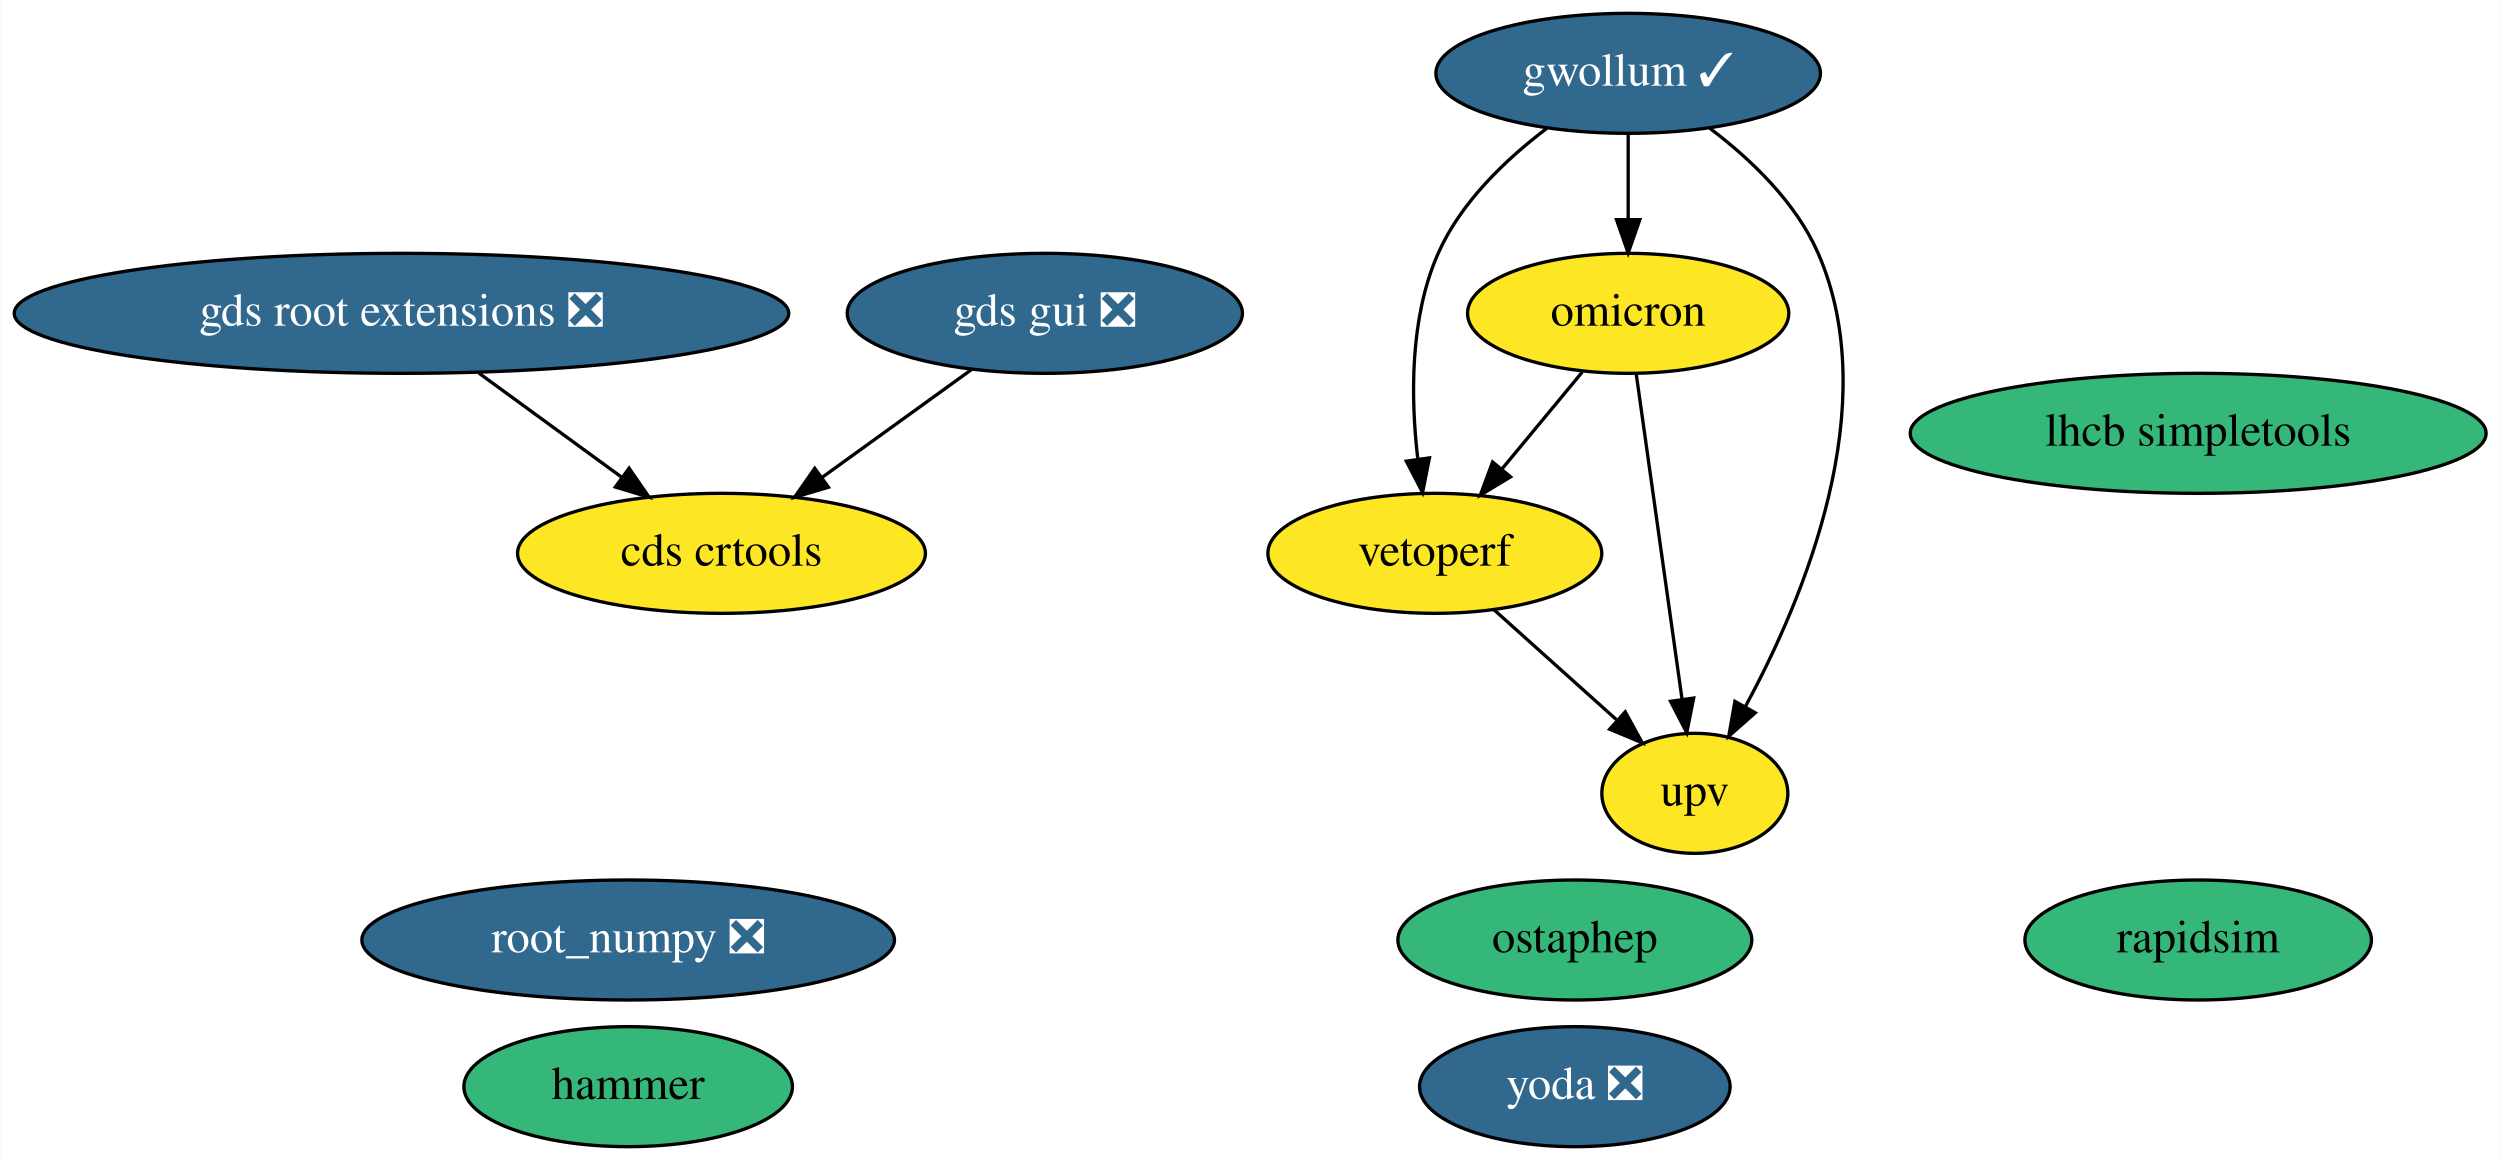
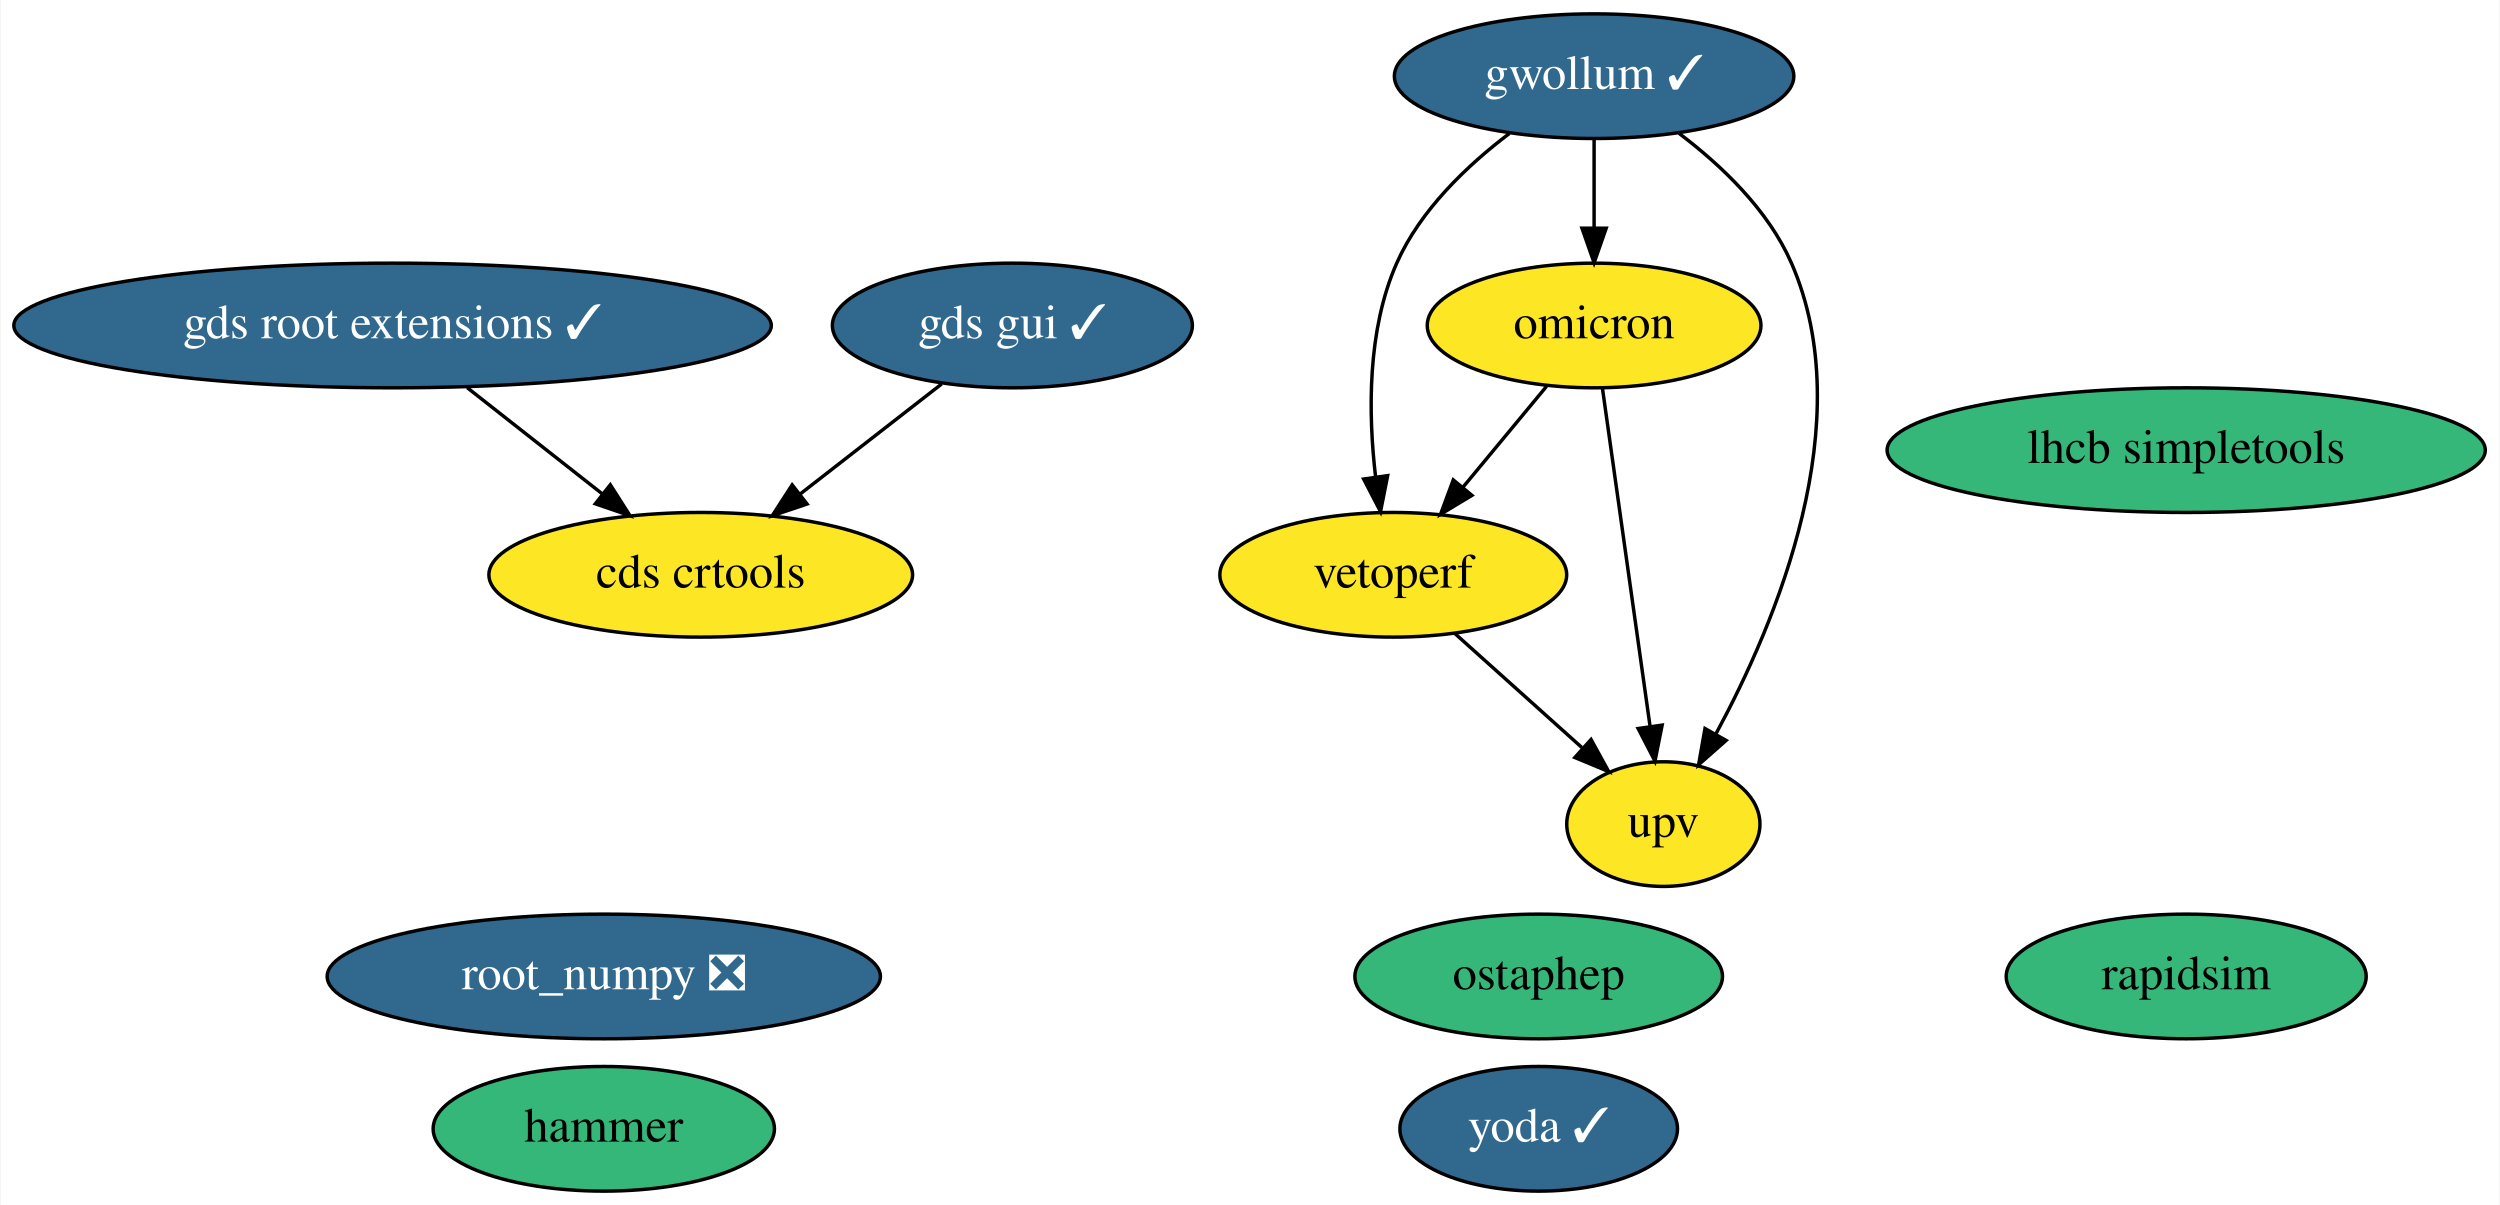
- <svg xmlns="http://www.w3.org/2000/svg" xmlns:xlink="http://www.w3.org/1999/xlink" width="750pt" height="348pt" viewBox="0.00 0.00 749.78 348.00">
+ <svg xmlns="http://www.w3.org/2000/svg" xmlns:xlink="http://www.w3.org/1999/xlink" width="722pt" height="348pt" viewBox="0.00 0.00 721.63 348.00">
  <g id="graph0" class="graph" transform="scale(1 1) rotate(0) translate(4 344)">
-     <polygon fill="white" stroke="transparent" points="-4,4 -4,-344 745.78,-344 745.78,4 -4,4" />
+     <polygon fill="white" stroke="transparent" points="-4,4 -4,-344 717.63,-344 717.63,4 -4,4" />
    <g id="node1" class="node">
      <g id="a_node1">
        <a xlink:href="https://github.com/conda-forge/root_numpy-feedstock/pull/33" xlink:title="root_numpy ❎">
-           <ellipse fill="#31688e" stroke="black" cx="184.34" cy="-62" rx="79.89" ry="18" />
-           <text text-anchor="middle" x="184.34" y="-58.3" font-family="Times,serif" font-size="14.00" fill="white">root_numpy ❎</text>
+           <ellipse fill="#31688e" stroke="black" cx="170.19" cy="-62" rx="79.89" ry="18" />
+           <text text-anchor="middle" x="170.19" y="-58.3" font-family="Times,serif" font-size="14.00" fill="white">root_numpy ❎</text>
        </a>
      </g>
    </g>
    <g id="node2" class="node">
      <g id="a_node2">
        <a xlink:href="https://github.com/conda-forge/rapidsim-feedstock" xlink:title="rapidsim">
-           <ellipse fill="#35b779" stroke="black" cx="655.34" cy="-62" rx="51.99" ry="18" />
-           <text text-anchor="middle" x="655.34" y="-58.3" font-family="Times,serif" font-size="14.00">rapidsim</text>
+           <ellipse fill="#35b779" stroke="black" cx="627.19" cy="-62" rx="51.99" ry="18" />
+           <text text-anchor="middle" x="627.19" y="-58.3" font-family="Times,serif" font-size="14.00">rapidsim</text>
        </a>
      </g>
    </g>
    <g id="node3" class="node">
      <g id="a_node3">
        <a xlink:href="https://github.com/conda-forge/ostaphep-feedstock" xlink:title="ostaphep">
-           <ellipse fill="#35b779" stroke="black" cx="468.34" cy="-62" rx="53.09" ry="18" />
-           <text text-anchor="middle" x="468.34" y="-58.3" font-family="Times,serif" font-size="14.00">ostaphep</text>
+           <ellipse fill="#35b779" stroke="black" cx="440.19" cy="-62" rx="53.09" ry="18" />
+           <text text-anchor="middle" x="440.19" y="-58.3" font-family="Times,serif" font-size="14.00">ostaphep</text>
        </a>
      </g>
    </g>
    <g id="node4" class="node">
      <g id="a_node4">
        <a xlink:href="https://github.com/conda-forge/lhcb-simpletools-feedstock" xlink:title="lhcb simpletools">
-           <ellipse fill="#35b779" stroke="black" cx="655.34" cy="-214" rx="86.38" ry="18" />
-           <text text-anchor="middle" x="655.34" y="-210.3" font-family="Times,serif" font-size="14.00">lhcb simpletools</text>
+           <ellipse fill="#35b779" stroke="black" cx="627.19" cy="-214" rx="86.38" ry="18" />
+           <text text-anchor="middle" x="627.19" y="-210.3" font-family="Times,serif" font-size="14.00">lhcb simpletools</text>
        </a>
      </g>
    </g>
    <g id="node5" class="node">
      <g id="a_node5">
        <a xlink:href="https://github.com/conda-forge/gwollum-feedstock/pull/23" xlink:title="gwollum ✓">
-           <ellipse fill="#31688e" stroke="black" cx="484.34" cy="-322" rx="57.69" ry="18" />
-           <text text-anchor="middle" x="484.34" y="-318.3" font-family="Times,serif" font-size="14.00" fill="white">gwollum ✓</text>
+           <ellipse fill="#31688e" stroke="black" cx="456.19" cy="-322" rx="57.69" ry="18" />
+           <text text-anchor="middle" x="456.19" y="-318.3" font-family="Times,serif" font-size="14.00" fill="white">gwollum ✓</text>
        </a>
      </g>
    </g>
    <g id="node6" class="node">
      <g id="a_node6">
        <a xlink:href="https://github.com/conda-forge/omicron-feedstock" xlink:title="omicron">
-           <ellipse fill="#fde725" stroke="black" cx="484.34" cy="-250" rx="48.19" ry="18" />
-           <text text-anchor="middle" x="484.34" y="-246.3" font-family="Times,serif" font-size="14.00">omicron</text>
+           <ellipse fill="#fde725" stroke="black" cx="456.19" cy="-250" rx="48.19" ry="18" />
+           <text text-anchor="middle" x="456.19" y="-246.3" font-family="Times,serif" font-size="14.00">omicron</text>
        </a>
      </g>
    </g>
    <g id="edge1" class="edge">
-       <path fill="none" stroke="black" d="M484.34,-303.7C484.34,-295.98 484.34,-286.71 484.34,-278.11" />
-       <polygon fill="black" stroke="black" points="487.84,-278.1 484.34,-268.1 480.84,-278.1 487.84,-278.1" />
+       <path fill="none" stroke="black" d="M456.19,-303.7C456.19,-295.98 456.19,-286.71 456.19,-278.11" />
+       <polygon fill="black" stroke="black" points="459.69,-278.1 456.19,-268.1 452.69,-278.1 459.69,-278.1" />
    </g>
    <g id="node12" class="node">
      <g id="a_node12">
        <a xlink:href="https://github.com/conda-forge/vetoperf-feedstock" xlink:title="vetoperf">
-           <ellipse fill="#fde725" stroke="black" cx="426.34" cy="-178" rx="50.09" ry="18" />
-           <text text-anchor="middle" x="426.34" y="-174.3" font-family="Times,serif" font-size="14.00">vetoperf</text>
+           <ellipse fill="#fde725" stroke="black" cx="398.19" cy="-178" rx="50.09" ry="18" />
+           <text text-anchor="middle" x="398.19" y="-174.3" font-family="Times,serif" font-size="14.00">vetoperf</text>
        </a>
      </g>
    </g>
    <g id="edge3" class="edge">
-       <path fill="none" stroke="black" d="M459.91,-305.48C447.7,-296.24 434.12,-283.32 427.34,-268 418.77,-248.63 419.09,-224.48 421.24,-206.23" />
-       <polygon fill="black" stroke="black" points="424.72,-206.64 422.66,-196.24 417.79,-205.65 424.72,-206.64" />
+       <path fill="none" stroke="black" d="M431.76,-305.48C419.55,-296.24 405.97,-283.32 399.19,-268 390.62,-248.63 390.94,-224.48 393.09,-206.23" />
+       <polygon fill="black" stroke="black" points="396.57,-206.64 394.51,-196.24 389.64,-205.65 396.57,-206.64" />
    </g>
    <g id="node13" class="node">
      <g id="a_node13">
        <a xlink:href="https://github.com/conda-forge/upv-feedstock" xlink:title="upv">
-           <ellipse fill="#fde725" stroke="black" cx="504.34" cy="-106" rx="27.9" ry="18" />
-           <text text-anchor="middle" x="504.34" y="-102.3" font-family="Times,serif" font-size="14.00">upv</text>
+           <ellipse fill="#fde725" stroke="black" cx="476.19" cy="-106" rx="27.9" ry="18" />
+           <text text-anchor="middle" x="476.19" y="-102.3" font-family="Times,serif" font-size="14.00">upv</text>
        </a>
      </g>
    </g>
    <g id="edge2" class="edge">
-       <path fill="none" stroke="black" d="M508.84,-305.51C521.06,-296.28 534.65,-283.36 541.34,-268 561.25,-222.29 537.06,-164.42 519.48,-131.98" />
-       <polygon fill="black" stroke="black" points="522.47,-130.16 514.52,-123.15 516.37,-133.59 522.47,-130.16" />
+       <path fill="none" stroke="black" d="M480.69,-305.51C492.92,-296.28 506.5,-283.36 513.19,-268 533.1,-222.29 508.91,-164.42 491.33,-131.98" />
+       <polygon fill="black" stroke="black" points="494.32,-130.16 486.37,-123.15 488.22,-133.59 494.32,-130.16" />
    </g>
    <g id="edge5" class="edge">
-       <path fill="none" stroke="black" d="M470.59,-232.41C463.37,-223.69 454.38,-212.85 446.4,-203.21" />
-       <polygon fill="black" stroke="black" points="449.06,-200.94 439.99,-195.47 443.67,-205.4 449.06,-200.94" />
+       <path fill="none" stroke="black" d="M442.45,-232.41C435.22,-223.69 426.23,-212.85 418.25,-203.21" />
+       <polygon fill="black" stroke="black" points="420.91,-200.94 411.84,-195.47 415.52,-205.4 420.91,-200.94" />
    </g>
    <g id="edge4" class="edge">
-       <path fill="none" stroke="black" d="M486.75,-231.87C490.16,-207.67 496.42,-163.21 500.48,-134.39" />
-       <polygon fill="black" stroke="black" points="503.99,-134.58 501.92,-124.19 497.06,-133.6 503.99,-134.58" />
+       <path fill="none" stroke="black" d="M458.6,-231.87C462.01,-207.67 468.27,-163.21 472.33,-134.39" />
+       <polygon fill="black" stroke="black" points="475.84,-134.58 473.77,-124.19 468.91,-133.6 475.84,-134.58" />
    </g>
    <g id="node7" class="node">
      <g id="a_node7">
        <a xlink:href="https://github.com/conda-forge/hammer-feedstock" xlink:title="hammer">
-           <ellipse fill="#35b779" stroke="black" cx="184.34" cy="-18" rx="49.29" ry="18" />
-           <text text-anchor="middle" x="184.34" y="-14.3" font-family="Times,serif" font-size="14.00">hammer</text>
+           <ellipse fill="#35b779" stroke="black" cx="170.19" cy="-18" rx="49.29" ry="18" />
+           <text text-anchor="middle" x="170.19" y="-14.3" font-family="Times,serif" font-size="14.00">hammer</text>
        </a>
      </g>
    </g>
    <g id="node8" class="node">
      <g id="a_node8">
-         <a xlink:href="https://github.com/conda-forge/yoda-feedstock/pull/16" xlink:title="yoda ❎">
-           <ellipse fill="#31688e" stroke="black" cx="468.34" cy="-18" rx="46.59" ry="18" />
-           <text text-anchor="middle" x="468.34" y="-14.3" font-family="Times,serif" font-size="14.00" fill="white">yoda ❎</text>
+         <a xlink:href="https://github.com/conda-forge/yoda-feedstock/pull/16" xlink:title="yoda ✓">
+           <ellipse fill="#31688e" stroke="black" cx="440.19" cy="-18" rx="40.09" ry="18" />
+           <text text-anchor="middle" x="440.19" y="-14.3" font-family="Times,serif" font-size="14.00" fill="white">yoda ✓</text>
        </a>
      </g>
    </g>
    <g id="node9" class="node">
      <g id="a_node9">
-         <a xlink:href="https://github.com/conda-forge/gds-root-extensions-feedstock/pull/7" xlink:title="gds root extensions ❎">
-           <ellipse fill="#31688e" stroke="black" cx="116.34" cy="-250" rx="116.18" ry="18" />
-           <text text-anchor="middle" x="116.34" y="-246.3" font-family="Times,serif" font-size="14.00" fill="white">gds root extensions ❎</text>
+         <a xlink:href="https://github.com/conda-forge/gds-root-extensions-feedstock/pull/7" xlink:title="gds root extensions ✓">
+           <ellipse fill="#31688e" stroke="black" cx="109.19" cy="-250" rx="109.38" ry="18" />
+           <text text-anchor="middle" x="109.19" y="-246.3" font-family="Times,serif" font-size="14.00" fill="white">gds root extensions ✓</text>
        </a>
      </g>
    </g>
    <g id="node11" class="node">
      <g id="a_node11">
        <a xlink:href="https://github.com/conda-forge/cds-crtools-feedstock" xlink:title="cds crtools">
-           <ellipse fill="#fde725" stroke="black" cx="212.34" cy="-178" rx="61.19" ry="18" />
-           <text text-anchor="middle" x="212.34" y="-174.3" font-family="Times,serif" font-size="14.00">cds crtools</text>
+           <ellipse fill="#fde725" stroke="black" cx="198.19" cy="-178" rx="61.19" ry="18" />
+           <text text-anchor="middle" x="198.19" y="-174.3" font-family="Times,serif" font-size="14.00">cds crtools</text>
        </a>
      </g>
    </g>
    <g id="edge6" class="edge">
-       <path fill="none" stroke="black" d="M139.58,-232.05C152.45,-222.67 168.58,-210.91 182.39,-200.84" />
-       <polygon fill="black" stroke="black" points="184.61,-203.55 190.63,-194.83 180.49,-197.89 184.61,-203.55" />
+       <path fill="none" stroke="black" d="M130.73,-232.05C142.47,-222.83 157.13,-211.29 169.79,-201.34" />
+       <polygon fill="black" stroke="black" points="172.07,-204 177.76,-195.07 167.74,-198.5 172.07,-204" />
    </g>
    <g id="node10" class="node">
      <g id="a_node10">
-         <a xlink:href="https://github.com/conda-forge/gds-gui-feedstock/pull/7" xlink:title="gds gui ❎">
-           <ellipse fill="#31688e" stroke="black" cx="309.34" cy="-250" rx="59.29" ry="18" />
-           <text text-anchor="middle" x="309.34" y="-246.3" font-family="Times,serif" font-size="14.00" fill="white">gds gui ❎</text>
+         <a xlink:href="https://github.com/conda-forge/gds-gui-feedstock/pull/7" xlink:title="gds gui ✓">
+           <ellipse fill="#31688e" stroke="black" cx="288.19" cy="-250" rx="51.99" ry="18" />
+           <text text-anchor="middle" x="288.19" y="-246.3" font-family="Times,serif" font-size="14.00" fill="white">gds gui ✓</text>
        </a>
      </g>
    </g>
    <g id="edge7" class="edge">
-       <path fill="none" stroke="black" d="M287.33,-233.12C274.06,-223.54 256.97,-211.21 242.46,-200.74" />
-       <polygon fill="black" stroke="black" points="244.42,-197.83 234.26,-194.82 240.32,-203.51 244.42,-197.83" />
+       <path fill="none" stroke="black" d="M267.77,-233.12C255.66,-223.7 240.12,-211.61 226.8,-201.25" />
+       <polygon fill="black" stroke="black" points="228.89,-198.44 218.84,-195.06 224.59,-203.97 228.89,-198.44" />
    </g>
    <g id="edge8" class="edge">
-       <path fill="none" stroke="black" d="M444.04,-161.12C454.92,-151.35 469,-138.72 480.81,-128.11" />
-       <polygon fill="black" stroke="black" points="483.46,-130.44 488.56,-121.16 478.78,-125.23 483.46,-130.44" />
+       <path fill="none" stroke="black" d="M415.89,-161.12C426.77,-151.35 440.85,-138.72 452.66,-128.11" />
+       <polygon fill="black" stroke="black" points="455.31,-130.44 460.41,-121.16 450.63,-125.23 455.31,-130.44" />
    </g>
  </g>
</svg>
